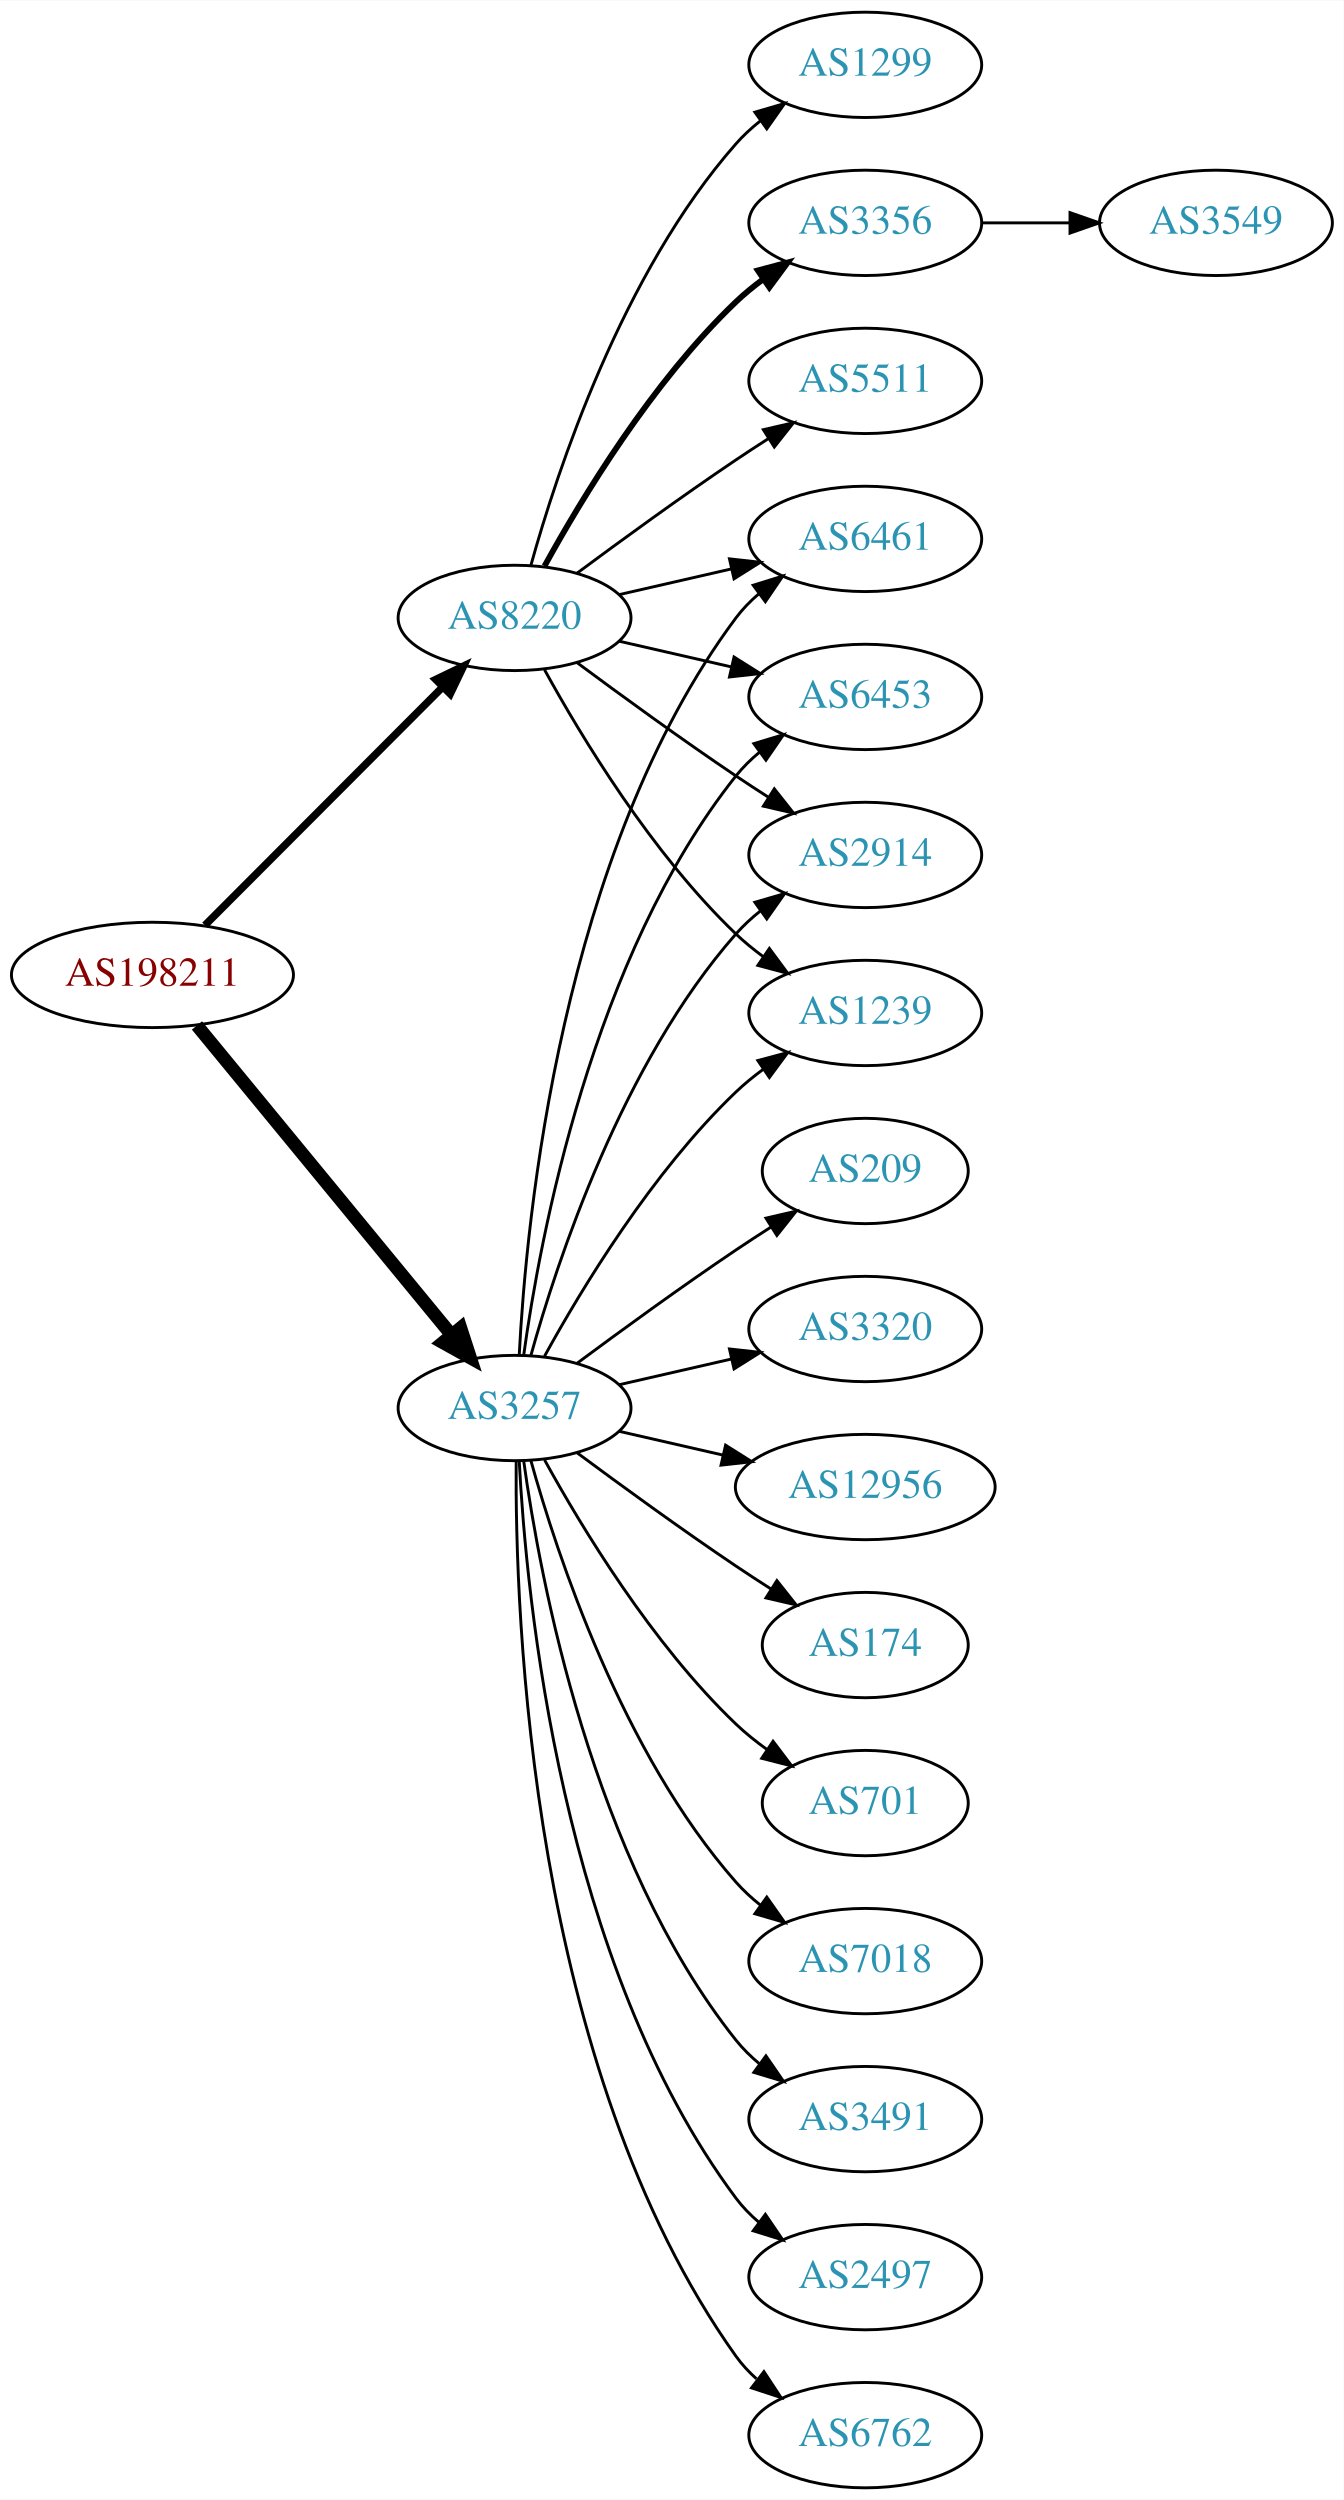
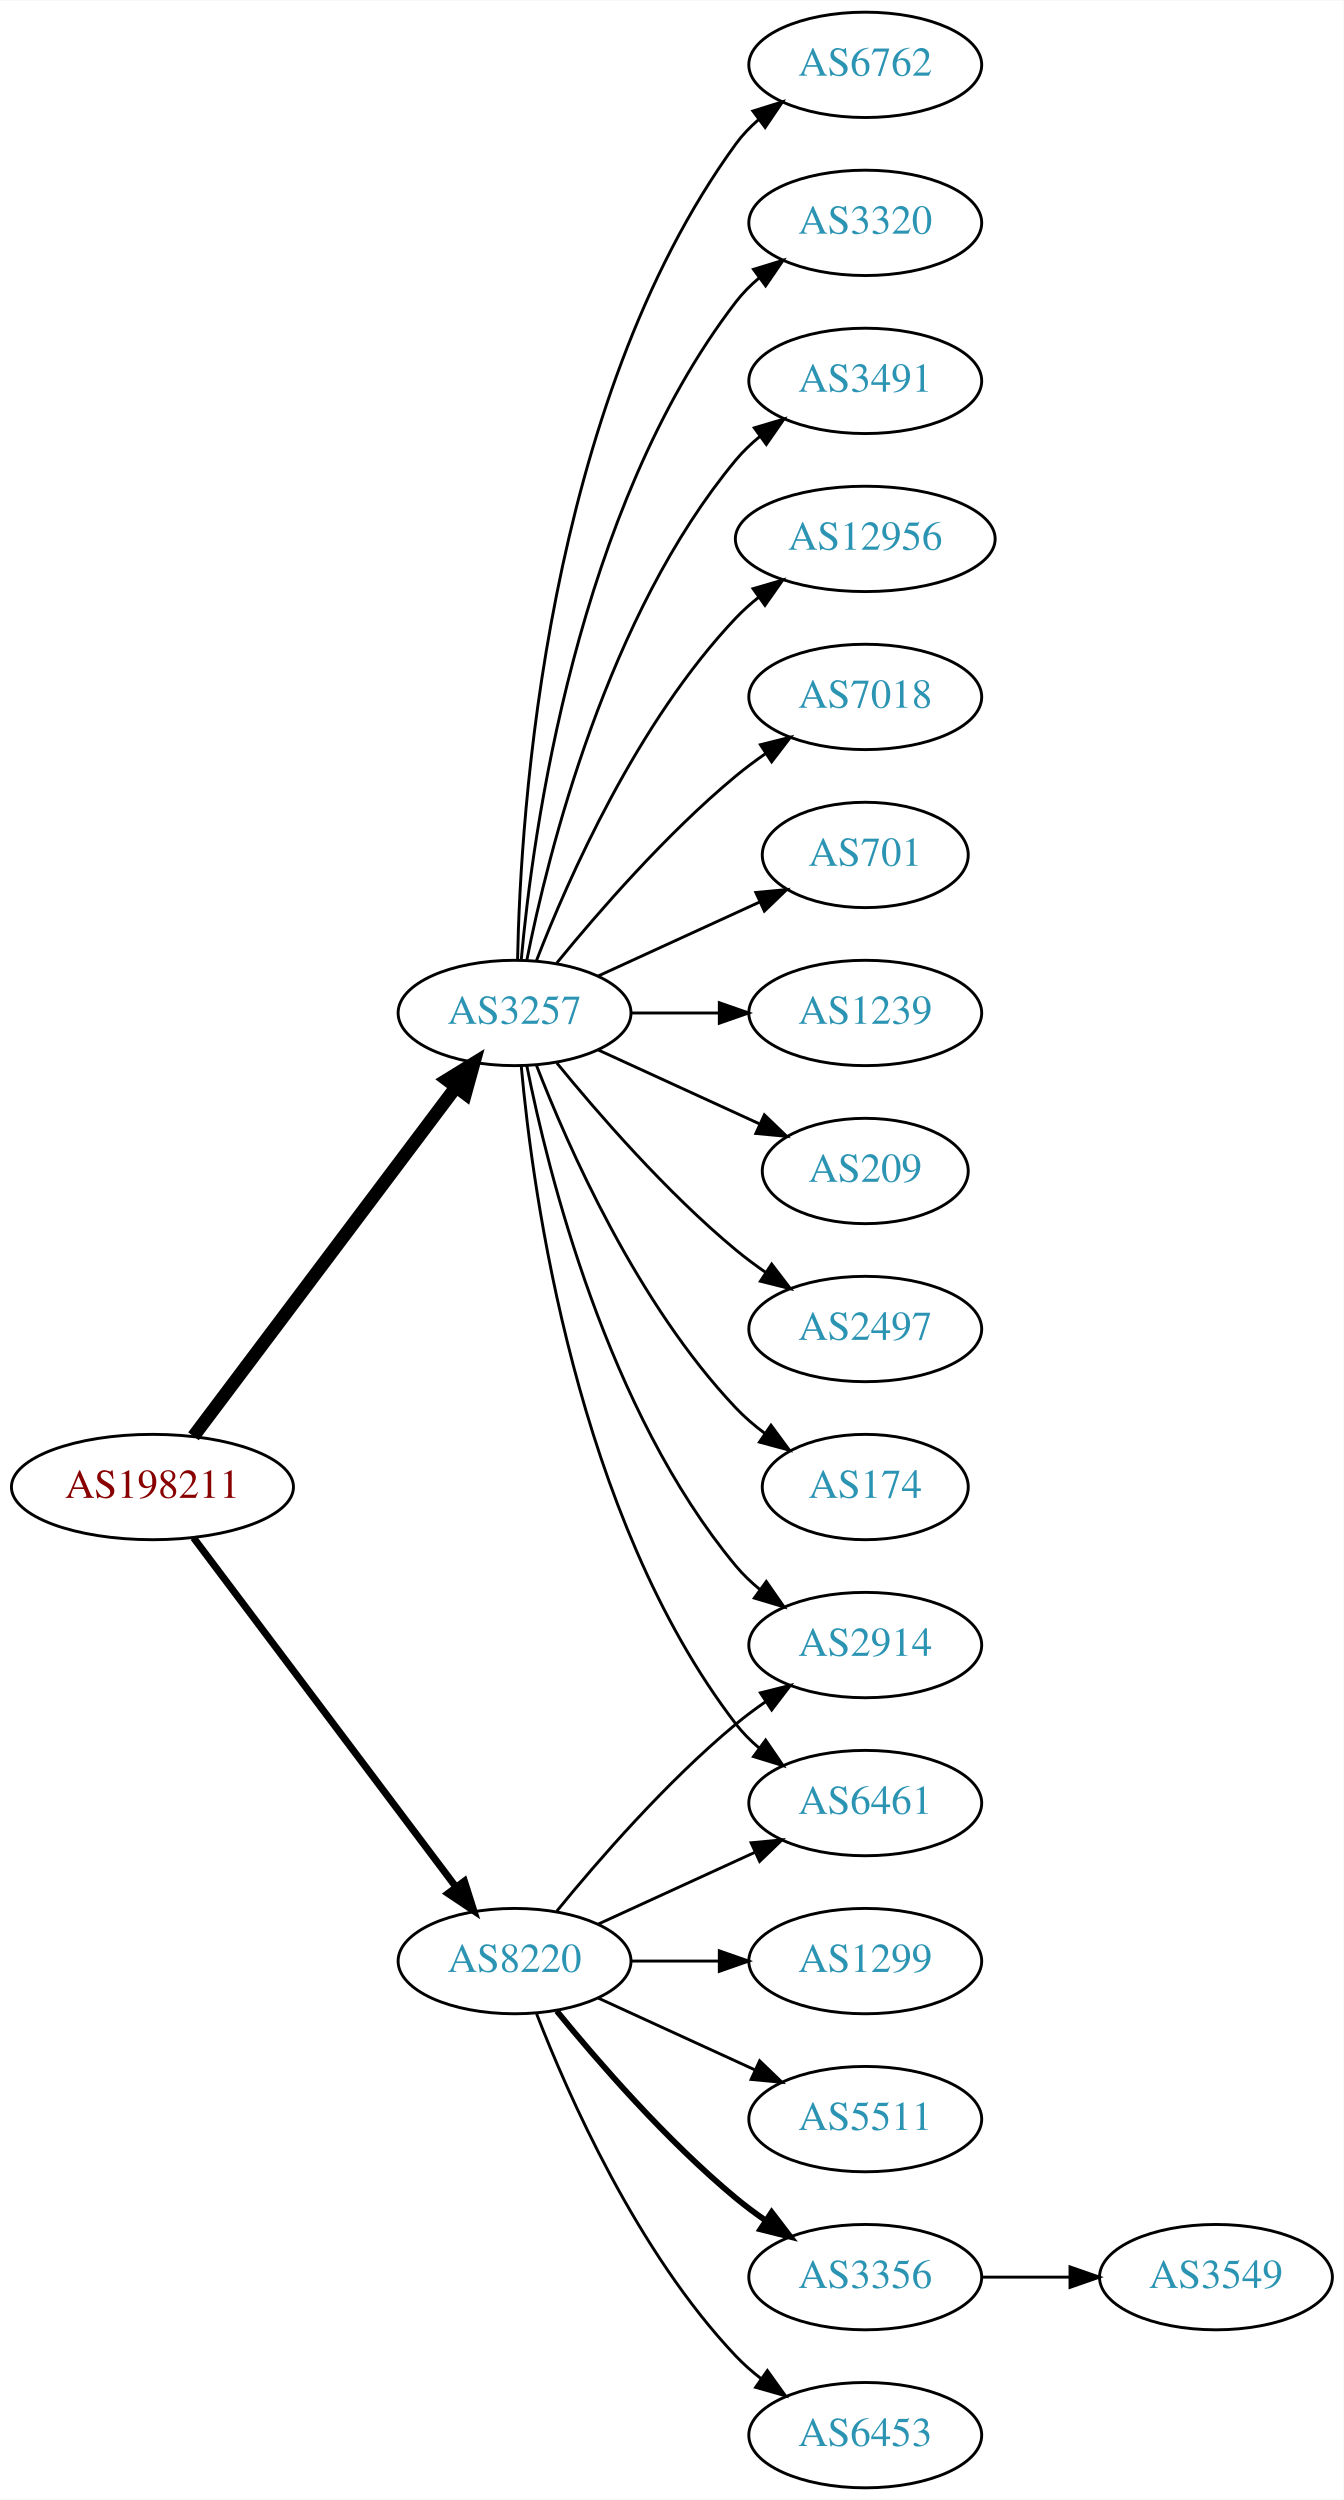
<svg xmlns="http://www.w3.org/2000/svg" xmlns:xlink="http://www.w3.org/1999/xlink" width="459pt" height="854pt" viewBox="0.00 0.00 459.17 854.00">
  <g id="graph0" class="graph" transform="scale(1 1) rotate(0) translate(4 850)">
    <polygon fill="white" stroke="none" points="-4,4 -4,-850 455.17,-850 455.17,4 -4,4" />
    <g id="node1" class="node">
      <g id="a_node1">
        <a xlink:href="/asn/198211" xlink:title="AS198211 ~ EGGER-AS [AT]">
-           <ellipse fill="#ffffff" stroke="black" cx="48.096" cy="-517" rx="48.192" ry="18" />
-           <text text-anchor="middle" x="48.096" y="-513.3" font-family="Times,serif" font-size="14.00" fill="#880000">AS198211</text>
+           <ellipse fill="#ffffff" stroke="black" cx="48.096" cy="-342" rx="48.192" ry="18" />
+           <text text-anchor="middle" x="48.096" y="-338.3" font-family="Times,serif" font-size="14.00" fill="#880000">AS198211</text>
        </a>
      </g>
    </g>
    <g id="node2" class="node">
      <g id="a_node2">
        <a xlink:href="/asn/3257" xlink:title="AS3257 ~ GTT [DE]">
-           <ellipse fill="#ffffff" stroke="black" cx="171.838" cy="-369" rx="39.794" ry="18" />
-           <text text-anchor="middle" x="171.838" y="-365.3" font-family="Times,serif" font-size="14.00" fill="#2c94b3">AS3257</text>
+           <ellipse fill="#ffffff" stroke="black" cx="171.838" cy="-504" rx="39.794" ry="18" />
+           <text text-anchor="middle" x="171.838" y="-500.3" font-family="Times,serif" font-size="14.00" fill="#2c94b3">AS3257</text>
        </a>
      </g>
    </g>
    <g id="edge1" class="edge">
-       <path fill="none" stroke="black" stroke-width="4.5" d="M63.299,-499.733C84.742,-473.666 125.493,-424.126 150.208,-394.079" />
-       <polygon fill="black" stroke="black" stroke-width="4.5" points="153.413,-396.381 156.725,-386.157 147.331,-391.379 153.413,-396.381" />
+       <path fill="none" stroke="black" stroke-width="4.5" d="M62.124,-359.337C83.634,-387.96 126.675,-445.233 151.664,-478.486" />
+       <polygon fill="black" stroke="black" stroke-width="4.5" points="148.748,-481.159 157.903,-486.788 155.043,-476.428 148.748,-481.159" />
    </g>
    <g id="node3" class="node">
      <g id="a_node3">
        <a xlink:href="/asn/8220" xlink:title="AS8220 ~ COLT [GB]">
-           <ellipse fill="#ffffff" stroke="black" cx="171.838" cy="-639" rx="39.794" ry="18" />
-           <text text-anchor="middle" x="171.838" y="-635.3" font-family="Times,serif" font-size="14.00" fill="#2c94b3">AS8220</text>
+           <ellipse fill="#ffffff" stroke="black" cx="171.838" cy="-180" rx="39.794" ry="18" />
+           <text text-anchor="middle" x="171.838" y="-176.3" font-family="Times,serif" font-size="14.00" fill="#2c94b3">AS8220</text>
        </a>
      </g>
    </g>
    <g id="edge2" class="edge">
-       <path fill="none" stroke="black" stroke-width="2.571" d="M66.023,-533.964C87.129,-555.114 123.327,-591.388 147.17,-615.282" />
-       <polygon fill="black" stroke="black" stroke-width="2.571" points="144.902,-617.964 154.443,-622.57 149.857,-613.019 144.902,-617.964" />
+       <path fill="none" stroke="black" stroke-width="2.423" d="M62.124,-324.663C83.634,-296.04 126.675,-238.767 151.664,-205.514" />
+       <polygon fill="black" stroke="black" stroke-width="2.423" points="154.693,-207.309 157.903,-197.212 149.097,-203.104 154.693,-207.309" />
    </g>
    <g id="node4" class="node">
      <g id="a_node4">
-         <a xlink:href="/asn/2914" xlink:title="AS2914 ~ NTT America, Inc. [US]">
-           <ellipse fill="#ffffff" stroke="black" cx="291.681" cy="-558" rx="39.794" ry="18" />
-           <text text-anchor="middle" x="291.681" y="-554.3" font-family="Times,serif" font-size="14.00" fill="#2c94b3">AS2914</text>
+         <a xlink:href="/asn/2497" xlink:title="AS2497 ~ Internet Initiative Japan Inc. [JP]">
+           <ellipse fill="#ffffff" stroke="black" cx="291.681" cy="-396" rx="39.794" ry="18" />
+           <text text-anchor="middle" x="291.681" y="-392.3" font-family="Times,serif" font-size="14.00" fill="#2c94b3">AS2497</text>
        </a>
      </g>
    </g>
    <g id="edge3" class="edge">
-       <path fill="none" stroke="black" d="M177.411,-386.946C186.317,-418.995 208.601,-486.842 247.484,-531 249.968,-533.821 252.818,-536.449 255.844,-538.871" />
-       <polygon fill="black" stroke="black" points="253.961,-541.828 264.133,-544.791 258.029,-536.131 253.961,-541.828" />
+       <path fill="none" stroke="black" d="M186.257,-486.935C200.372,-469.625 223.786,-442.655 247.484,-423 250.701,-420.332 254.201,-417.73 257.772,-415.259" />
+       <polygon fill="black" stroke="black" points="259.695,-418.183 266.128,-409.764 255.85,-412.334 259.695,-418.183" />
    </g>
    <g id="node5" class="node">
      <g id="a_node5">
        <a xlink:href="/asn/174" xlink:title="AS174 ~ Cogent Communications [US]">
-           <ellipse fill="#ffffff" stroke="black" cx="291.681" cy="-288" rx="35.194" ry="18" />
-           <text text-anchor="middle" x="291.681" y="-284.3" font-family="Times,serif" font-size="14.00" fill="#2c94b3">AS174</text>
+           <ellipse fill="#ffffff" stroke="black" cx="291.681" cy="-342" rx="35.194" ry="18" />
+           <text text-anchor="middle" x="291.681" y="-338.3" font-family="Times,serif" font-size="14.00" fill="#2c94b3">AS174</text>
        </a>
      </g>
    </g>
    <g id="edge4" class="edge">
-       <path fill="none" stroke="black" d="M193.168,-353.723C208.031,-342.696 228.775,-327.593 247.484,-315 251.302,-312.431 255.352,-309.79 259.382,-307.214" />
-       <polygon fill="black" stroke="black" points="261.486,-310.025 268.076,-301.729 257.751,-304.105 261.486,-310.025" />
+       <path fill="none" stroke="black" d="M179.361,-486.006C190.112,-458.272 213.769,-404.571 247.484,-369 250.427,-365.895 253.801,-362.999 257.336,-360.345" />
+       <polygon fill="black" stroke="black" points="259.466,-363.129 265.755,-354.603 255.522,-357.346 259.466,-363.129" />
    </g>
    <g id="node6" class="node">
      <g id="a_node6">
+         <a xlink:href="/asn/6762" xlink:title="AS6762 ~ TELECOM ITALIA SPARKLE S.p.A. [IT]">
+           <ellipse fill="#ffffff" stroke="black" cx="291.681" cy="-828" rx="39.794" ry="18" />
+           <text text-anchor="middle" x="291.681" y="-824.3" font-family="Times,serif" font-size="14.00" fill="#2c94b3">AS6762</text>
+         </a>
+       </g>
+     </g>
+     <g id="edge5" class="edge">
+       <path fill="none" stroke="black" d="M172.87,-522.337C173.843,-572.079 182.562,-711.806 247.484,-801 249.696,-804.039 252.364,-806.813 255.276,-809.326" />
+       <polygon fill="black" stroke="black" points="253.294,-812.214 263.407,-815.373 257.471,-806.597 253.294,-812.214" />
+     </g>
+     <g id="node7" class="node">
+       <g id="a_node7">
+         <a xlink:href="/asn/3320" xlink:title="AS3320 ~ DTAG [DE]">
+           <ellipse fill="#ffffff" stroke="black" cx="291.681" cy="-774" rx="39.794" ry="18" />
+           <text text-anchor="middle" x="291.681" y="-770.3" font-family="Times,serif" font-size="14.00" fill="#2c94b3">AS3320</text>
+         </a>
+       </g>
+     </g>
+     <g id="edge6" class="edge">
+       <path fill="none" stroke="black" d="M174.122,-522.117C178.02,-565.332 193.037,-676.131 247.484,-747 249.774,-749.981 252.494,-752.716 255.439,-755.205" />
+       <polygon fill="black" stroke="black" points="253.485,-758.113 263.615,-761.218 257.633,-752.473 253.485,-758.113" />
+     </g>
+     <g id="node8" class="node">
+       <g id="a_node8">
+         <a xlink:href="/asn/3491" xlink:title="AS3491 ~ PCCW Global, Inc. [US]">
+           <ellipse fill="#ffffff" stroke="black" cx="291.681" cy="-720" rx="39.794" ry="18" />
+           <text text-anchor="middle" x="291.681" y="-716.3" font-family="Times,serif" font-size="14.00" fill="#2c94b3">AS3491</text>
+         </a>
+       </g>
+     </g>
+     <g id="edge7" class="edge">
+       <path fill="none" stroke="black" d="M176.037,-522.073C183.2,-558.141 203.474,-640.125 247.484,-693 249.889,-695.889 252.686,-698.563 255.678,-701.013" />
+       <polygon fill="black" stroke="black" points="253.766,-703.95 263.921,-706.973 257.868,-698.277 253.766,-703.95" />
+     </g>
+     <g id="node9" class="node">
+       <g id="a_node9">
+         <a xlink:href="/asn/12956" xlink:title="AS12956 ~ TELXIUS [ES]">
+           <ellipse fill="#ffffff" stroke="black" cx="291.681" cy="-666" rx="44.393" ry="18" />
+           <text text-anchor="middle" x="291.681" y="-662.3" font-family="Times,serif" font-size="14.00" fill="#2c94b3">AS12956</text>
+         </a>
+       </g>
+     </g>
+     <g id="edge8" class="edge">
+       <path fill="none" stroke="black" d="M179.361,-521.994C190.112,-549.728 213.769,-603.429 247.484,-639 249.869,-641.515 252.535,-643.893 255.341,-646.117" />
+       <polygon fill="black" stroke="black" points="253.335,-648.985 263.503,-651.961 257.41,-643.293 253.335,-648.985" />
+     </g>
+     <g id="node10" class="node">
+       <g id="a_node10">
+         <a xlink:href="/asn/7018" xlink:title="AS7018 ~ AT&amp;T Services, Inc. [US]">
+           <ellipse fill="#ffffff" stroke="black" cx="291.681" cy="-612" rx="39.794" ry="18" />
+           <text text-anchor="middle" x="291.681" y="-608.3" font-family="Times,serif" font-size="14.00" fill="#2c94b3">AS7018</text>
+         </a>
+       </g>
+     </g>
+     <g id="edge9" class="edge">
+       <path fill="none" stroke="black" d="M186.257,-521.065C200.372,-538.375 223.786,-565.345 247.484,-585 250.701,-587.668 254.201,-590.27 257.772,-592.741" />
+       <polygon fill="black" stroke="black" points="255.85,-595.666 266.128,-598.236 259.695,-589.817 255.85,-595.666" />
+     </g>
+     <g id="node11" class="node">
+       <g id="a_node11">
+         <a xlink:href="/asn/701" xlink:title="AS701 ~ UUNET [US]">
+           <ellipse fill="#ffffff" stroke="black" cx="291.681" cy="-558" rx="35.194" ry="18" />
+           <text text-anchor="middle" x="291.681" y="-554.3" font-family="Times,serif" font-size="14.00" fill="#2c94b3">AS701</text>
+         </a>
+       </g>
+     </g>
+     <g id="edge10" class="edge">
+       <path fill="none" stroke="black" d="M200.467,-516.661C216.883,-524.183 237.865,-533.798 255.461,-541.861" />
+       <polygon fill="black" stroke="black" points="254.29,-545.174 264.839,-546.158 257.206,-538.811 254.29,-545.174" />
+     </g>
+     <g id="node12" class="node">
+       <g id="a_node12">
+         <a xlink:href="/asn/2914" xlink:title="AS2914 ~ NTT America, Inc. [US]">
+           <ellipse fill="#ffffff" stroke="black" cx="291.681" cy="-288" rx="39.794" ry="18" />
+           <text text-anchor="middle" x="291.681" y="-284.3" font-family="Times,serif" font-size="14.00" fill="#2c94b3">AS2914</text>
+         </a>
+       </g>
+     </g>
+     <g id="edge11" class="edge">
+       <path fill="none" stroke="black" d="M176.037,-485.927C183.2,-449.859 203.474,-367.875 247.484,-315 249.889,-312.111 252.686,-309.437 255.678,-306.987" />
+       <polygon fill="black" stroke="black" points="257.868,-309.723 263.921,-301.027 253.766,-304.05 257.868,-309.723" />
+     </g>
+     <g id="node13" class="node">
+       <g id="a_node13">
+         <a xlink:href="/asn/6461" xlink:title="AS6461 ~ Zayo Bandwidth [US]">
+           <ellipse fill="#ffffff" stroke="black" cx="291.681" cy="-234" rx="39.794" ry="18" />
+           <text text-anchor="middle" x="291.681" y="-230.3" font-family="Times,serif" font-size="14.00" fill="#2c94b3">AS6461</text>
+         </a>
+       </g>
+     </g>
+     <g id="edge12" class="edge">
+       <path fill="none" stroke="black" d="M174.122,-485.883C178.02,-442.668 193.037,-331.869 247.484,-261 249.774,-258.019 252.494,-255.284 255.439,-252.795" />
+       <polygon fill="black" stroke="black" points="257.633,-255.527 263.615,-246.782 253.485,-249.887 257.633,-255.527" />
+     </g>
+     <g id="node14" class="node">
+       <g id="a_node14">
        <a xlink:href="/asn/1239" xlink:title="AS1239 ~ Sprint [US]">
          <ellipse fill="#ffffff" stroke="black" cx="291.681" cy="-504" rx="39.794" ry="18" />
          <text text-anchor="middle" x="291.681" y="-500.3" font-family="Times,serif" font-size="14.00" fill="#2c94b3">AS1239</text>
        </a>
      </g>
    </g>
-     <g id="edge5" class="edge">
-       <path fill="none" stroke="black" d="M182.079,-386.713C194.625,-409.561 218.802,-449.611 247.484,-477 250.353,-479.739 253.542,-482.347 256.851,-484.785" />
-       <polygon fill="black" stroke="black" points="254.974,-487.742 265.21,-490.477 258.914,-481.956 254.974,-487.742" />
-     </g>
-     <g id="node7" class="node">
-       <g id="a_node7">
-         <a xlink:href="/asn/701" xlink:title="AS701 ~ UUNET [US]">
-           <ellipse fill="#ffffff" stroke="black" cx="291.681" cy="-234" rx="35.194" ry="18" />
-           <text text-anchor="middle" x="291.681" y="-230.3" font-family="Times,serif" font-size="14.00" fill="#2c94b3">AS701</text>
-         </a>
-       </g>
-     </g>
-     <g id="edge6" class="edge">
-       <path fill="none" stroke="black" d="M182.079,-351.287C194.625,-328.439 218.802,-288.389 247.484,-261 250.738,-257.893 254.405,-254.954 258.192,-252.24" />
-       <polygon fill="black" stroke="black" points="260.169,-255.128 266.56,-246.678 256.294,-249.299 260.169,-255.128" />
-     </g>
-     <g id="node8" class="node">
-       <g id="a_node8">
-         <a xlink:href="/asn/7018" xlink:title="AS7018 ~ AT&amp;T Services, Inc. [US]">
-           <ellipse fill="#ffffff" stroke="black" cx="291.681" cy="-180" rx="39.794" ry="18" />
-           <text text-anchor="middle" x="291.681" y="-176.3" font-family="Times,serif" font-size="14.00" fill="#2c94b3">AS7018</text>
-         </a>
-       </g>
-     </g>
-     <g id="edge7" class="edge">
-       <path fill="none" stroke="black" d="M177.411,-351.054C186.317,-319.005 208.601,-251.158 247.484,-207 249.968,-204.179 252.818,-201.551 255.844,-199.129" />
-       <polygon fill="black" stroke="black" points="258.029,-201.869 264.133,-193.209 253.961,-196.172 258.029,-201.869" />
-     </g>
-     <g id="node9" class="node">
-       <g id="a_node9">
-         <a xlink:href="/asn/3491" xlink:title="AS3491 ~ PCCW Global, Inc. [US]">
-           <ellipse fill="#ffffff" stroke="black" cx="291.681" cy="-126" rx="39.794" ry="18" />
-           <text text-anchor="middle" x="291.681" y="-122.3" font-family="Times,serif" font-size="14.00" fill="#2c94b3">AS3491</text>
-         </a>
-       </g>
-     </g>
-     <g id="edge8" class="edge">
-       <path fill="none" stroke="black" d="M174.977,-350.83C180.477,-311.026 198.303,-214.767 247.484,-153 249.826,-150.06 252.58,-147.351 255.546,-144.879" />
-       <polygon fill="black" stroke="black" points="257.738,-147.612 263.752,-138.89 253.611,-141.958 257.738,-147.612" />
-     </g>
-     <g id="node10" class="node">
-       <g id="a_node10">
-         <a xlink:href="/asn/6461" xlink:title="AS6461 ~ Zayo Bandwidth [US]">
-           <ellipse fill="#ffffff" stroke="black" cx="291.681" cy="-666" rx="39.794" ry="18" />
-           <text text-anchor="middle" x="291.681" y="-662.3" font-family="Times,serif" font-size="14.00" fill="#2c94b3">AS6461</text>
-         </a>
-       </g>
-     </g>
-     <g id="edge9" class="edge">
-       <path fill="none" stroke="black" d="M173.43,-387.023C175.806,-433.412 187.724,-558.893 247.484,-639 249.732,-642.013 252.424,-644.769 255.35,-647.272" />
-       <polygon fill="black" stroke="black" points="253.381,-650.169 263.502,-653.303 257.545,-644.542 253.381,-650.169" />
-     </g>
-     <g id="node11" class="node">
-       <g id="a_node11">
-         <a xlink:href="/asn/2497" xlink:title="AS2497 ~ Internet Initiative Japan Inc. [JP]">
-           <ellipse fill="#ffffff" stroke="black" cx="291.681" cy="-72" rx="39.794" ry="18" />
-           <text text-anchor="middle" x="291.681" y="-68.3" font-family="Times,serif" font-size="14.00" fill="#2c94b3">AS2497</text>
-         </a>
-       </g>
-     </g>
-     <g id="edge10" class="edge">
-       <path fill="none" stroke="black" d="M173.43,-350.977C175.806,-304.588 187.724,-179.107 247.484,-99 249.732,-95.987 252.424,-93.231 255.35,-90.728" />
-       <polygon fill="black" stroke="black" points="257.545,-93.459 263.502,-84.697 253.381,-87.831 257.545,-93.459" />
-     </g>
-     <g id="node12" class="node">
-       <g id="a_node12">
-         <a xlink:href="/asn/6762" xlink:title="AS6762 ~ TELECOM ITALIA SPARKLE S.p.A. [IT]">
-           <ellipse fill="#ffffff" stroke="black" cx="291.681" cy="-18" rx="39.794" ry="18" />
-           <text text-anchor="middle" x="291.681" y="-14.3" font-family="Times,serif" font-size="14.00" fill="#2c94b3">AS6762</text>
-         </a>
-       </g>
-     </g>
-     <g id="edge11" class="edge">
-       <path fill="none" stroke="black" d="M172.387,-350.937C171.967,-298.497 177.121,-143.707 247.484,-45 249.486,-42.191 251.881,-39.612 254.502,-37.257" />
-       <polygon fill="black" stroke="black" points="257.055,-39.712 262.879,-30.861 252.807,-34.148 257.055,-39.712" />
-     </g>
-     <g id="node13" class="node">
-       <g id="a_node13">
+     <g id="edge13" class="edge">
+       <path fill="none" stroke="black" d="M211.751,-504C221.304,-504 231.654,-504 241.616,-504" />
+       <polygon fill="black" stroke="black" points="241.809,-507.5 251.809,-504 241.809,-500.5 241.809,-507.5" />
+     </g>
+     <g id="node15" class="node">
+       <g id="a_node15">
        <a xlink:href="/asn/209" xlink:title="AS209 ~ CenturyLink Communications, LLC [US]">
          <ellipse fill="#ffffff" stroke="black" cx="291.681" cy="-450" rx="35.194" ry="18" />
          <text text-anchor="middle" x="291.681" y="-446.3" font-family="Times,serif" font-size="14.00" fill="#2c94b3">AS209</text>
        </a>
      </g>
    </g>
-     <g id="edge12" class="edge">
-       <path fill="none" stroke="black" d="M193.168,-384.277C208.031,-395.304 228.775,-410.407 247.484,-423 251.302,-425.569 255.352,-428.21 259.382,-430.786" />
-       <polygon fill="black" stroke="black" points="257.751,-433.895 268.076,-436.271 261.486,-427.975 257.751,-433.895" />
-     </g>
-     <g id="node14" class="node">
-       <g id="a_node14">
-         <a xlink:href="/asn/3320" xlink:title="AS3320 ~ DTAG [DE]">
-           <ellipse fill="#ffffff" stroke="black" cx="291.681" cy="-396" rx="39.794" ry="18" />
-           <text text-anchor="middle" x="291.681" y="-392.3" font-family="Times,serif" font-size="14.00" fill="#2c94b3">AS3320</text>
-         </a>
-       </g>
-     </g>
-     <g id="edge13" class="edge">
-       <path fill="none" stroke="black" d="M207.557,-376.955C219.557,-379.704 233.178,-382.825 245.871,-385.733" />
-       <polygon fill="black" stroke="black" points="245.273,-389.187 255.802,-388.009 246.836,-382.364 245.273,-389.187" />
-     </g>
-     <g id="node15" class="node">
-       <g id="a_node15">
-         <a xlink:href="/asn/12956" xlink:title="AS12956 ~ TELXIUS [ES]">
-           <ellipse fill="#ffffff" stroke="black" cx="291.681" cy="-342" rx="44.393" ry="18" />
-           <text text-anchor="middle" x="291.681" y="-338.3" font-family="Times,serif" font-size="14.00" fill="#2c94b3">AS12956</text>
-         </a>
-       </g>
-     </g>
    <g id="edge14" class="edge">
-       <path fill="none" stroke="black" d="M207.557,-361.045C218.696,-358.493 231.231,-355.621 243.124,-352.896" />
-       <polygon fill="black" stroke="black" points="243.953,-356.297 252.918,-350.652 242.389,-349.474 243.953,-356.297" />
+       <path fill="none" stroke="black" d="M200.467,-491.339C216.883,-483.817 237.865,-474.202 255.461,-466.139" />
+       <polygon fill="black" stroke="black" points="257.206,-469.189 264.839,-461.842 254.29,-462.826 257.206,-469.189" />
+     </g>
+     <g id="edge20" class="edge">
+       <path fill="none" stroke="black" d="M186.257,-197.065C200.372,-214.375 223.786,-241.345 247.484,-261 250.701,-263.668 254.201,-266.27 257.772,-268.741" />
+       <polygon fill="black" stroke="black" points="255.85,-271.666 266.128,-274.236 259.695,-265.817 255.85,-271.666" />
+     </g>
+     <g id="edge19" class="edge">
+       <path fill="none" stroke="black" d="M200.467,-192.661C216.424,-199.973 236.694,-209.261 253.977,-217.181" />
+       <polygon fill="black" stroke="black" points="252.676,-220.435 263.225,-221.419 255.592,-214.071 252.676,-220.435" />
    </g>
    <g id="node16" class="node">
      <g id="a_node16">
-         <a xlink:href="/asn/6453" xlink:title="AS6453 ~ TATA COMMUNICATIONS (AMERICA) INC [US]">
-           <ellipse fill="#ffffff" stroke="black" cx="291.681" cy="-612" rx="39.794" ry="18" />
-           <text text-anchor="middle" x="291.681" y="-608.3" font-family="Times,serif" font-size="14.00" fill="#2c94b3">AS6453</text>
+         <a xlink:href="/asn/1299" xlink:title="AS1299 ~ Telia Carrier [EU]">
+           <ellipse fill="#ffffff" stroke="black" cx="291.681" cy="-180" rx="39.794" ry="18" />
+           <text text-anchor="middle" x="291.681" y="-176.3" font-family="Times,serif" font-size="14.00" fill="#2c94b3">AS1299</text>
        </a>
      </g>
    </g>
    <g id="edge15" class="edge">
-       <path fill="none" stroke="black" d="M174.977,-387.17C180.477,-426.974 198.303,-523.233 247.484,-585 249.826,-587.94 252.58,-590.649 255.546,-593.121" />
-       <polygon fill="black" stroke="black" points="253.611,-596.042 263.752,-599.11 257.738,-590.388 253.611,-596.042" />
-     </g>
-     <g id="edge21" class="edge">
-       <path fill="none" stroke="black" d="M193.168,-623.723C208.031,-612.696 228.775,-597.593 247.484,-585 251.033,-582.611 254.784,-580.161 258.532,-577.758" />
-       <polygon fill="black" stroke="black" points="260.6,-580.591 267.181,-572.288 256.858,-574.675 260.6,-580.591" />
-     </g>
-     <g id="edge20" class="edge">
-       <path fill="none" stroke="black" d="M182.079,-621.287C194.625,-598.439 218.802,-558.389 247.484,-531 250.353,-528.261 253.542,-525.653 256.851,-523.215" />
-       <polygon fill="black" stroke="black" points="258.914,-526.044 265.21,-517.523 254.974,-520.258 258.914,-526.044" />
-     </g>
-     <g id="edge16" class="edge">
-       <path fill="none" stroke="black" d="M207.557,-646.955C219.557,-649.704 233.178,-652.825 245.871,-655.733" />
-       <polygon fill="black" stroke="black" points="245.273,-659.187 255.802,-658.009 246.836,-652.364 245.273,-659.187" />
-     </g>
-     <g id="edge19" class="edge">
-       <path fill="none" stroke="black" d="M207.557,-631.045C219.557,-628.296 233.178,-625.175 245.871,-622.267" />
-       <polygon fill="black" stroke="black" points="246.836,-625.636 255.802,-619.991 245.273,-618.813 246.836,-625.636" />
+       <path fill="none" stroke="black" d="M211.751,-180C221.304,-180 231.654,-180 241.616,-180" />
+       <polygon fill="black" stroke="black" points="241.809,-183.5 251.809,-180 241.809,-176.5 241.809,-183.5" />
    </g>
    <g id="node17" class="node">
      <g id="a_node17">
-         <a xlink:href="/asn/1299" xlink:title="AS1299 ~ Telia Carrier [EU]">
-           <ellipse fill="#ffffff" stroke="black" cx="291.681" cy="-828" rx="39.794" ry="18" />
-           <text text-anchor="middle" x="291.681" y="-824.3" font-family="Times,serif" font-size="14.00" fill="#2c94b3">AS1299</text>
-         </a>
-       </g>
-     </g>
-     <g id="edge17" class="edge">
-       <path fill="none" stroke="black" d="M177.411,-656.946C186.317,-688.995 208.601,-756.842 247.484,-801 249.968,-803.821 252.818,-806.449 255.844,-808.871" />
-       <polygon fill="black" stroke="black" points="253.961,-811.828 264.133,-814.791 258.029,-806.131 253.961,-811.828" />
+         <a xlink:href="/asn/5511" xlink:title="AS5511 ~ Orange S.A. [FR]">
+           <ellipse fill="#ffffff" stroke="black" cx="291.681" cy="-126" rx="39.794" ry="18" />
+           <text text-anchor="middle" x="291.681" y="-122.3" font-family="Times,serif" font-size="14.00" fill="#2c94b3">AS5511</text>
+         </a>
+       </g>
+     </g>
+     <g id="edge16" class="edge">
+       <path fill="none" stroke="black" d="M200.467,-167.339C216.424,-160.027 236.694,-150.739 253.977,-142.819" />
+       <polygon fill="black" stroke="black" points="255.592,-145.929 263.225,-138.581 252.676,-139.565 255.592,-145.929" />
    </g>
    <g id="node18" class="node">
      <g id="a_node18">
        <a xlink:href="/asn/3356" xlink:title="AS3356 ~ Level 3 Parent, LLC [US]">
-           <ellipse fill="#ffffff" stroke="black" cx="291.681" cy="-774" rx="39.794" ry="18" />
-           <text text-anchor="middle" x="291.681" y="-770.3" font-family="Times,serif" font-size="14.00" fill="#2c94b3">AS3356</text>
-         </a>
-       </g>
-     </g>
-     <g id="edge18" class="edge">
-       <path fill="none" stroke="black" stroke-width="2" d="M182.079,-656.713C194.625,-679.561 218.802,-719.611 247.484,-747 250.353,-749.739 253.542,-752.347 256.851,-754.785" />
-       <polygon fill="black" stroke="black" stroke-width="2" points="254.974,-757.742 265.21,-760.477 258.914,-751.956 254.974,-757.742" />
+           <ellipse fill="#ffffff" stroke="black" cx="291.681" cy="-72" rx="39.794" ry="18" />
+           <text text-anchor="middle" x="291.681" y="-68.3" font-family="Times,serif" font-size="14.00" fill="#2c94b3">AS3356</text>
+         </a>
+       </g>
+     </g>
+     <g id="edge17" class="edge">
+       <path fill="none" stroke="black" stroke-width="2" d="M186.257,-162.935C200.372,-145.625 223.786,-118.655 247.484,-99 250.701,-96.332 254.201,-93.73 257.772,-91.259" />
+       <polygon fill="black" stroke="black" stroke-width="2" points="259.695,-94.183 266.128,-85.764 255.85,-88.334 259.695,-94.183" />
    </g>
    <g id="node19" class="node">
      <g id="a_node19">
-         <a xlink:href="/asn/5511" xlink:title="AS5511 ~ Orange S.A. [FR]">
-           <ellipse fill="#ffffff" stroke="black" cx="291.681" cy="-720" rx="39.794" ry="18" />
-           <text text-anchor="middle" x="291.681" y="-716.3" font-family="Times,serif" font-size="14.00" fill="#2c94b3">AS5511</text>
-         </a>
-       </g>
-     </g>
-     <g id="edge22" class="edge">
-       <path fill="none" stroke="black" d="M193.168,-654.277C208.031,-665.304 228.775,-680.407 247.484,-693 251.033,-695.389 254.784,-697.839 258.532,-700.242" />
-       <polygon fill="black" stroke="black" points="256.858,-703.325 267.181,-705.712 260.6,-697.409 256.858,-703.325" />
+         <a xlink:href="/asn/6453" xlink:title="AS6453 ~ TATA COMMUNICATIONS (AMERICA) INC [US]">
+           <ellipse fill="#ffffff" stroke="black" cx="291.681" cy="-18" rx="39.794" ry="18" />
+           <text text-anchor="middle" x="291.681" y="-14.3" font-family="Times,serif" font-size="14.00" fill="#2c94b3">AS6453</text>
+         </a>
+       </g>
+     </g>
+     <g id="edge18" class="edge">
+       <path fill="none" stroke="black" d="M179.361,-162.006C190.112,-134.272 213.769,-80.571 247.484,-45 250.07,-42.272 252.988,-39.706 256.056,-37.323" />
+       <polygon fill="black" stroke="black" points="258.234,-40.069 264.404,-31.457 254.21,-34.342 258.234,-40.069" />
    </g>
    <g id="node20" class="node">
      <g id="a_node20">
        <a xlink:href="/asn/3549" xlink:title="AS3549 ~ Level 3 Parent, LLC [US]">
-           <ellipse fill="#ffffff" stroke="black" cx="411.523" cy="-774" rx="39.794" ry="18" />
-           <text text-anchor="middle" x="411.523" y="-770.3" font-family="Times,serif" font-size="14.00" fill="#2c94b3">AS3549</text>
-         </a>
-       </g>
-     </g>
-     <g id="edge23" class="edge">
-       <path fill="none" stroke="black" d="M331.593,-774C341.146,-774 351.496,-774 361.459,-774" />
-       <polygon fill="black" stroke="black" points="361.651,-777.5 371.651,-774 361.651,-770.5 361.651,-777.5" />
+           <ellipse fill="#ffffff" stroke="black" cx="411.523" cy="-72" rx="39.794" ry="18" />
+           <text text-anchor="middle" x="411.523" y="-68.3" font-family="Times,serif" font-size="14.00" fill="#2c94b3">AS3549</text>
+         </a>
+       </g>
+     </g>
+     <g id="edge21" class="edge">
+       <path fill="none" stroke="black" d="M331.593,-72C341.146,-72 351.496,-72 361.459,-72" />
+       <polygon fill="black" stroke="black" points="361.651,-75.5 371.651,-72 361.651,-68.5 361.651,-75.5" />
    </g>
  </g>
</svg>
